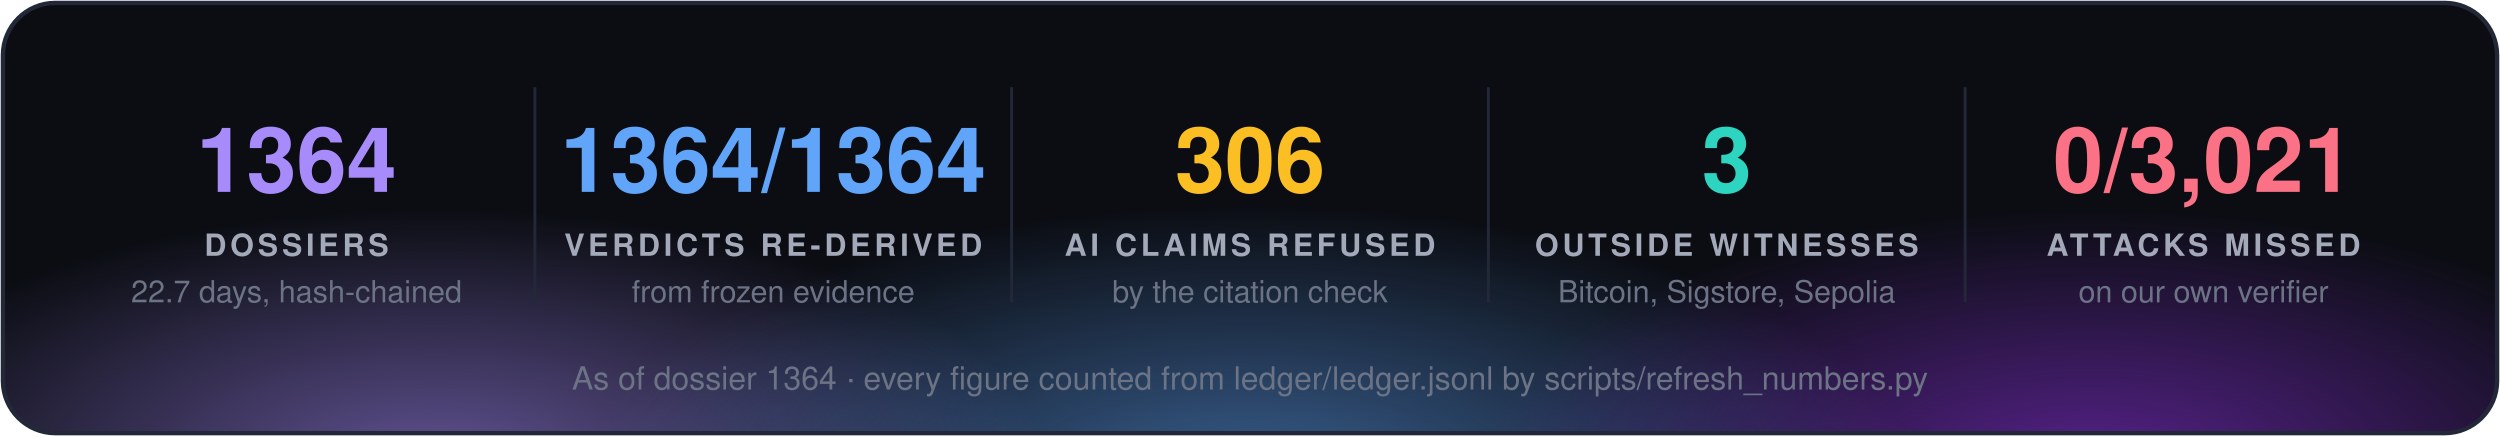
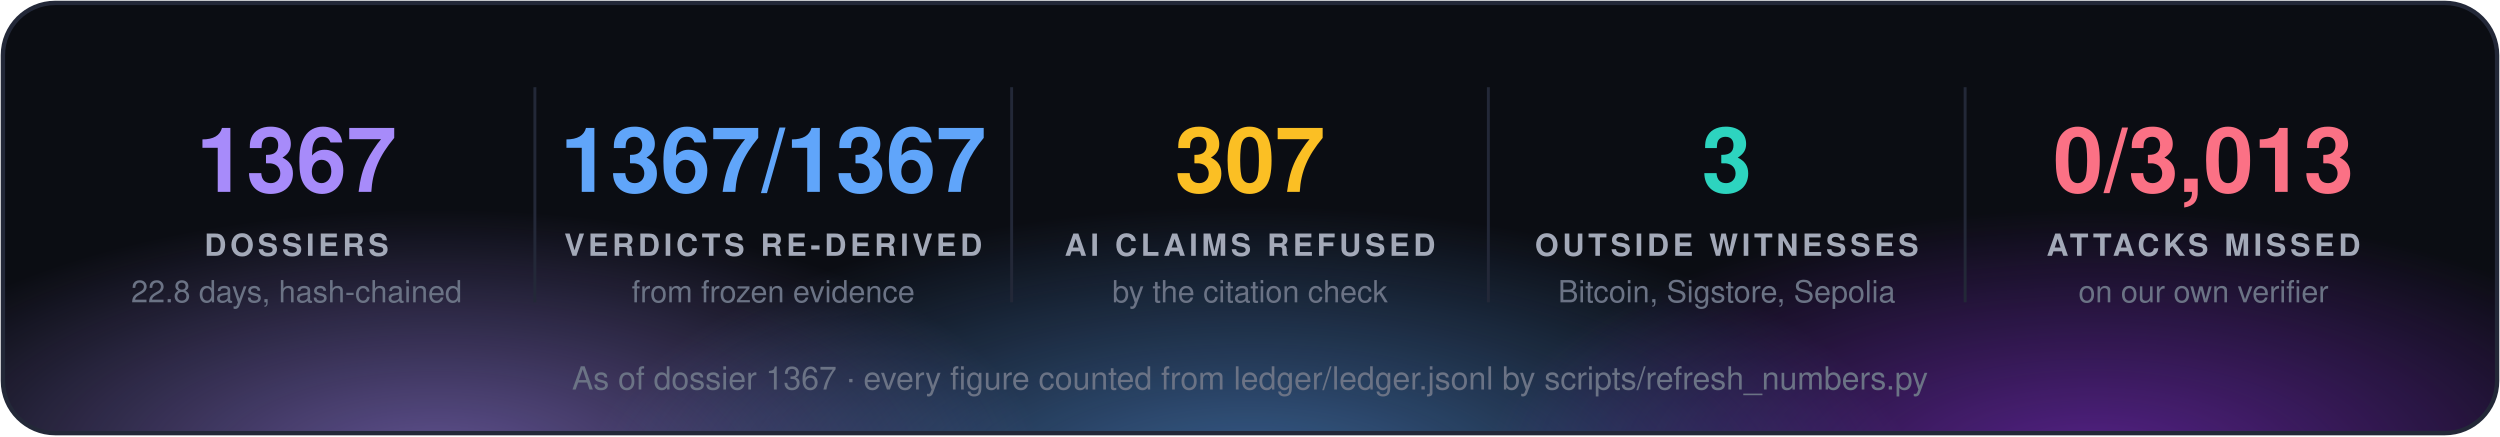
<svg xmlns="http://www.w3.org/2000/svg" width="860" height="150" viewBox="0 0 860 150" font-family="'Segoe UI', 'Helvetica Neue', Helvetica, Arial, sans-serif">
  <defs>
    <radialGradient id="g0" cx="50%" cy="50%" r="50%">
      <stop offset="0" stop-color="#a78bfa" stop-opacity="0.55" />
      <stop offset="1" stop-color="#a78bfa" stop-opacity="0" />
    </radialGradient>
    <radialGradient id="g1" cx="50%" cy="50%" r="50%">
      <stop offset="0" stop-color="#60a5fa" stop-opacity="0.55" />
      <stop offset="1" stop-color="#60a5fa" stop-opacity="0" />
    </radialGradient>
    <radialGradient id="g2" cx="50%" cy="50%" r="50%">
      <stop offset="0" stop-color="#9333ea" stop-opacity="0.55" />
      <stop offset="1" stop-color="#9333ea" stop-opacity="0" />
    </radialGradient>
    <clipPath id="panel">
      <rect x="1" y="1" width="858" height="148" rx="18" />
    </clipPath>
  </defs>
  <rect x="1" y="1" width="858" height="148" rx="18" fill="#0b0d13" />
  <g clip-path="url(#panel)">
    <ellipse cx="150" cy="160" rx="210" ry="88" fill="url(#g0)" />
    <ellipse cx="430" cy="168" rx="230" ry="97" fill="url(#g1)" />
    <ellipse cx="720" cy="160" rx="210" ry="88" fill="url(#g2)" />
  </g>
  <rect x="1" y="1" width="858" height="148" rx="18" fill="none" stroke="#232838" stroke-width="1.5" />
-   <text x="102.0" y="66" fill="#a78bfa" font-size="31" font-weight="700" text-anchor="middle">1364</text>
+   <text x="102.0" y="66" fill="#a78bfa" font-size="31" font-weight="700" text-anchor="middle">1367</text>
  <text x="102.0" y="88" fill="#a3a9b8" font-size="10.5" font-weight="700" letter-spacing="1.3" text-anchor="middle">DOSSIERS</text>
-   <text x="102.0" y="104" fill="#6b7385" font-size="10.5" text-anchor="middle">22.7 days, hash-chained</text>
+   <text x="102.0" y="104" fill="#6b7385" font-size="10.5" text-anchor="middle">22.8 days, hash-chained</text>
  <line x1="184.0" y1="30" x2="184.0" y2="104" stroke="#232838" />
-   <text x="266.0" y="66" fill="#60a5fa" font-size="31" font-weight="700" text-anchor="middle">1364/1364</text>
+   <text x="266.0" y="66" fill="#60a5fa" font-size="31" font-weight="700" text-anchor="middle">1367/1367</text>
  <text x="266.0" y="88" fill="#a3a9b8" font-size="10.5" font-weight="700" letter-spacing="1.3" text-anchor="middle">VERDICTS RE-DERIVED</text>
  <text x="266.0" y="104" fill="#6b7385" font-size="10.5" text-anchor="middle">from frozen evidence</text>
  <line x1="348.0" y1="30" x2="348.0" y2="104" stroke="#232838" />
-   <text x="430.0" y="66" fill="#fbbf24" font-size="31" font-weight="700" text-anchor="middle">306</text>
+   <text x="430.0" y="66" fill="#fbbf24" font-size="31" font-weight="700" text-anchor="middle">307</text>
  <text x="430.0" y="88" fill="#a3a9b8" font-size="10.5" font-weight="700" letter-spacing="1.3" text-anchor="middle">AI CLAIMS REFUSED</text>
  <text x="430.0" y="104" fill="#6b7385" font-size="10.5" text-anchor="middle">by the citation check</text>
  <line x1="512.0" y1="30" x2="512.0" y2="104" stroke="#232838" />
  <text x="594.0" y="66" fill="#2dd4bf" font-size="31" font-weight="700" text-anchor="middle">3</text>
  <text x="594.0" y="88" fill="#a3a9b8" font-size="10.5" font-weight="700" letter-spacing="1.3" text-anchor="middle">OUTSIDE WITNESSES</text>
  <text x="594.0" y="104" fill="#6b7385" font-size="10.5" text-anchor="middle">Bitcoin, Sigstore, Sepolia</text>
  <line x1="676.0" y1="30" x2="676.0" y2="104" stroke="#232838" />
-   <text x="758.0" y="66" fill="#fb7185" font-size="31" font-weight="700" text-anchor="middle">0/3,021</text>
+   <text x="758.0" y="66" fill="#fb7185" font-size="31" font-weight="700" text-anchor="middle">0/3,013</text>
  <text x="758.0" y="88" fill="#a3a9b8" font-size="10.5" font-weight="700" letter-spacing="1.3" text-anchor="middle">ATTACKS MISSED</text>
  <text x="758.0" y="104" fill="#6b7385" font-size="10.5" text-anchor="middle">on our own verifier</text>
-   <text x="430.0" y="134" fill="#6b7385" font-size="11" text-anchor="middle">As of dossier 1364 · every figure counted from ledger/ledger.jsonl by scripts/refresh_numbers.py</text>
+   <text x="430.0" y="134" fill="#6b7385" font-size="11" text-anchor="middle">As of dossier 1367 · every figure counted from ledger/ledger.jsonl by scripts/refresh_numbers.py</text>
</svg>
